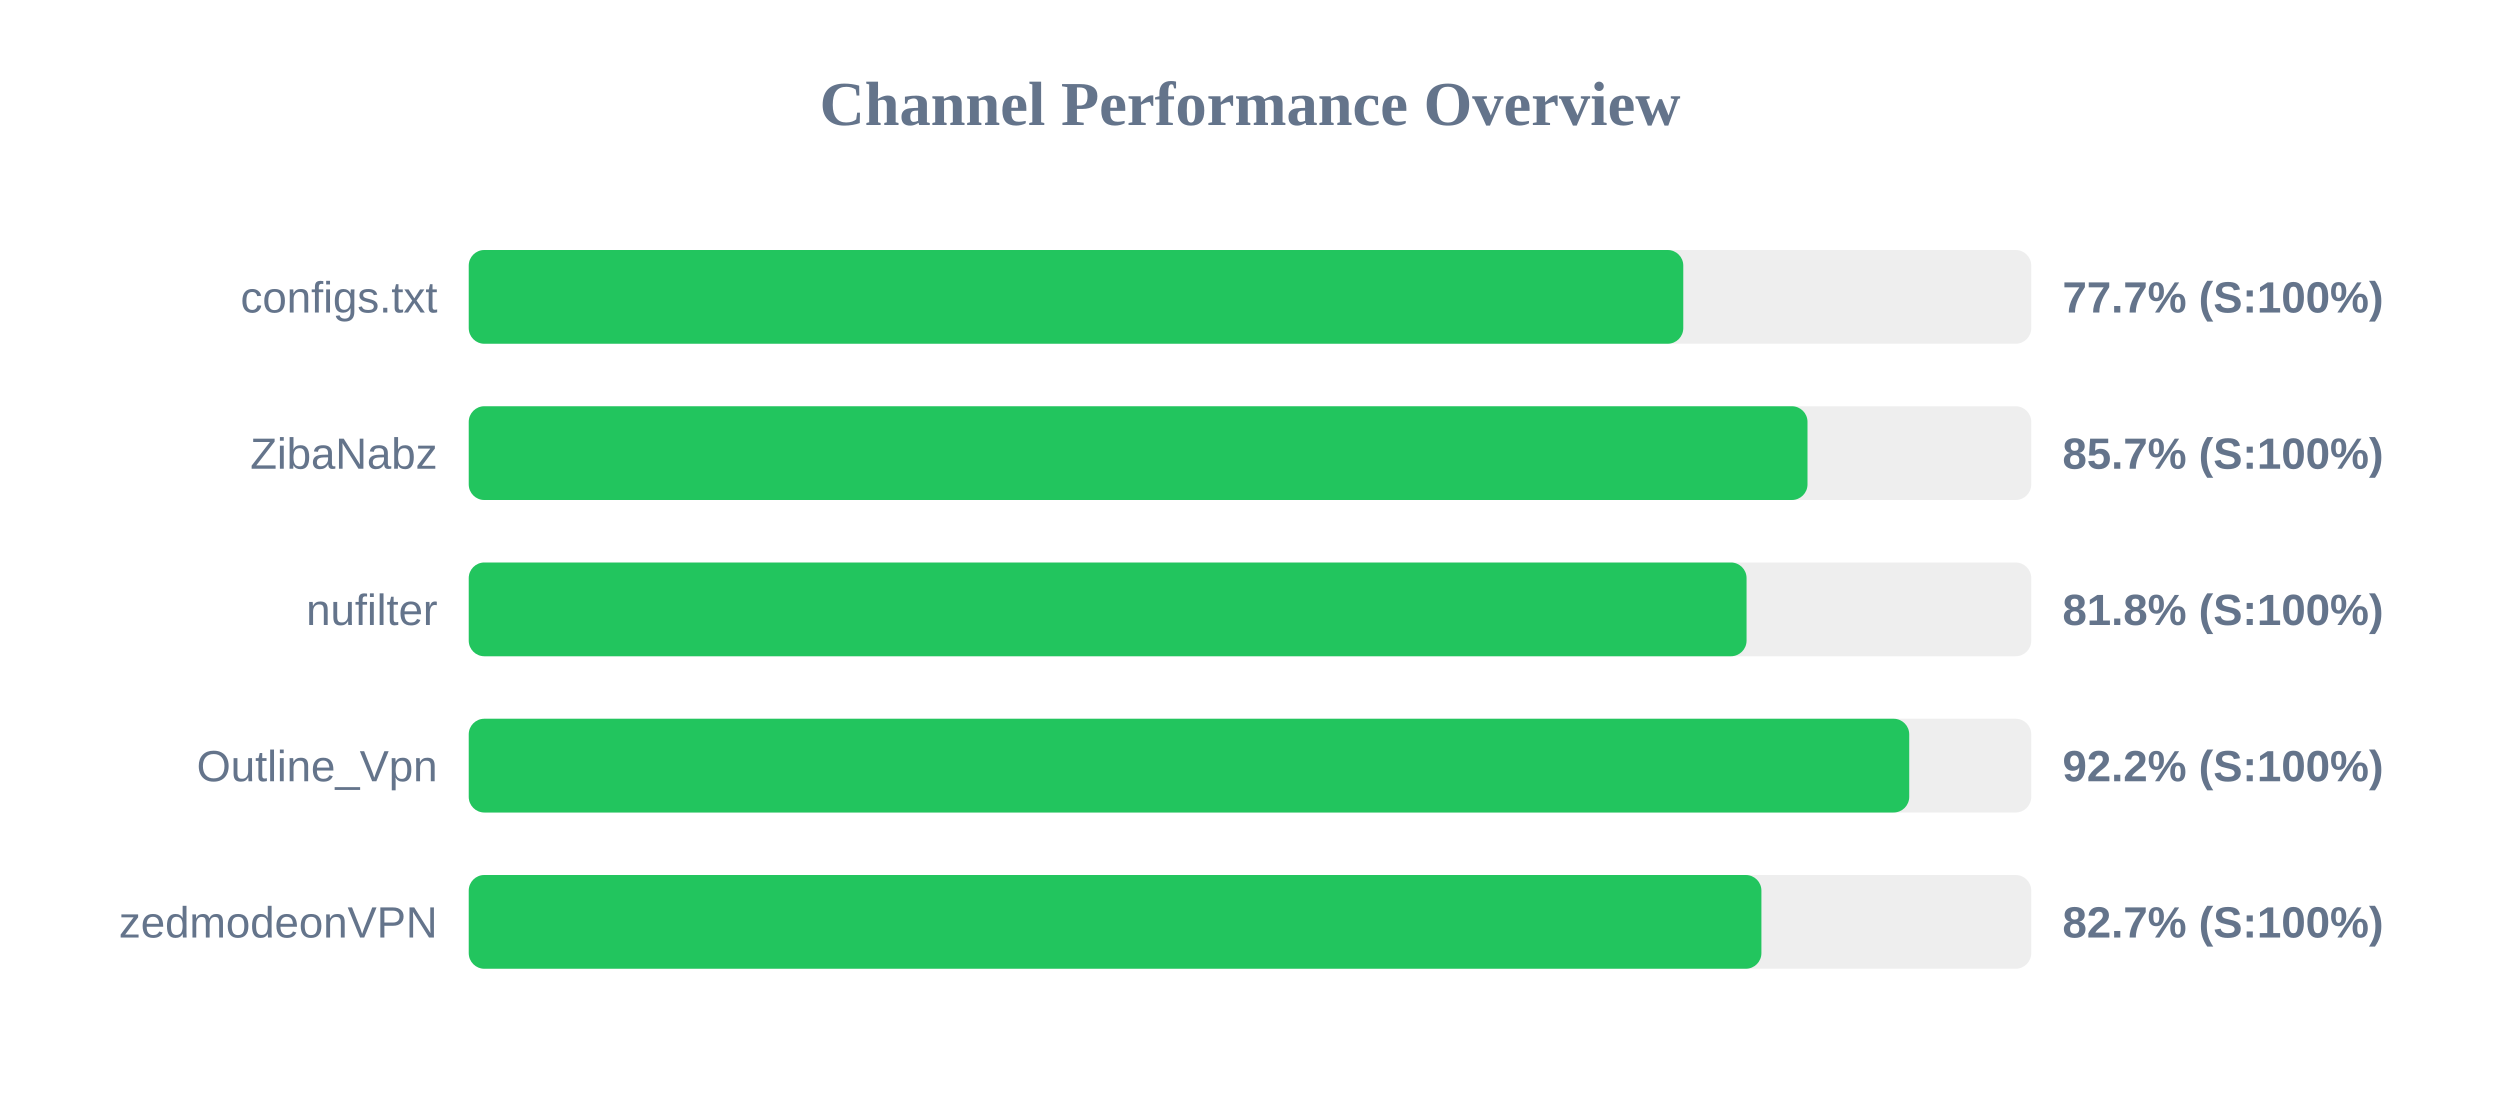
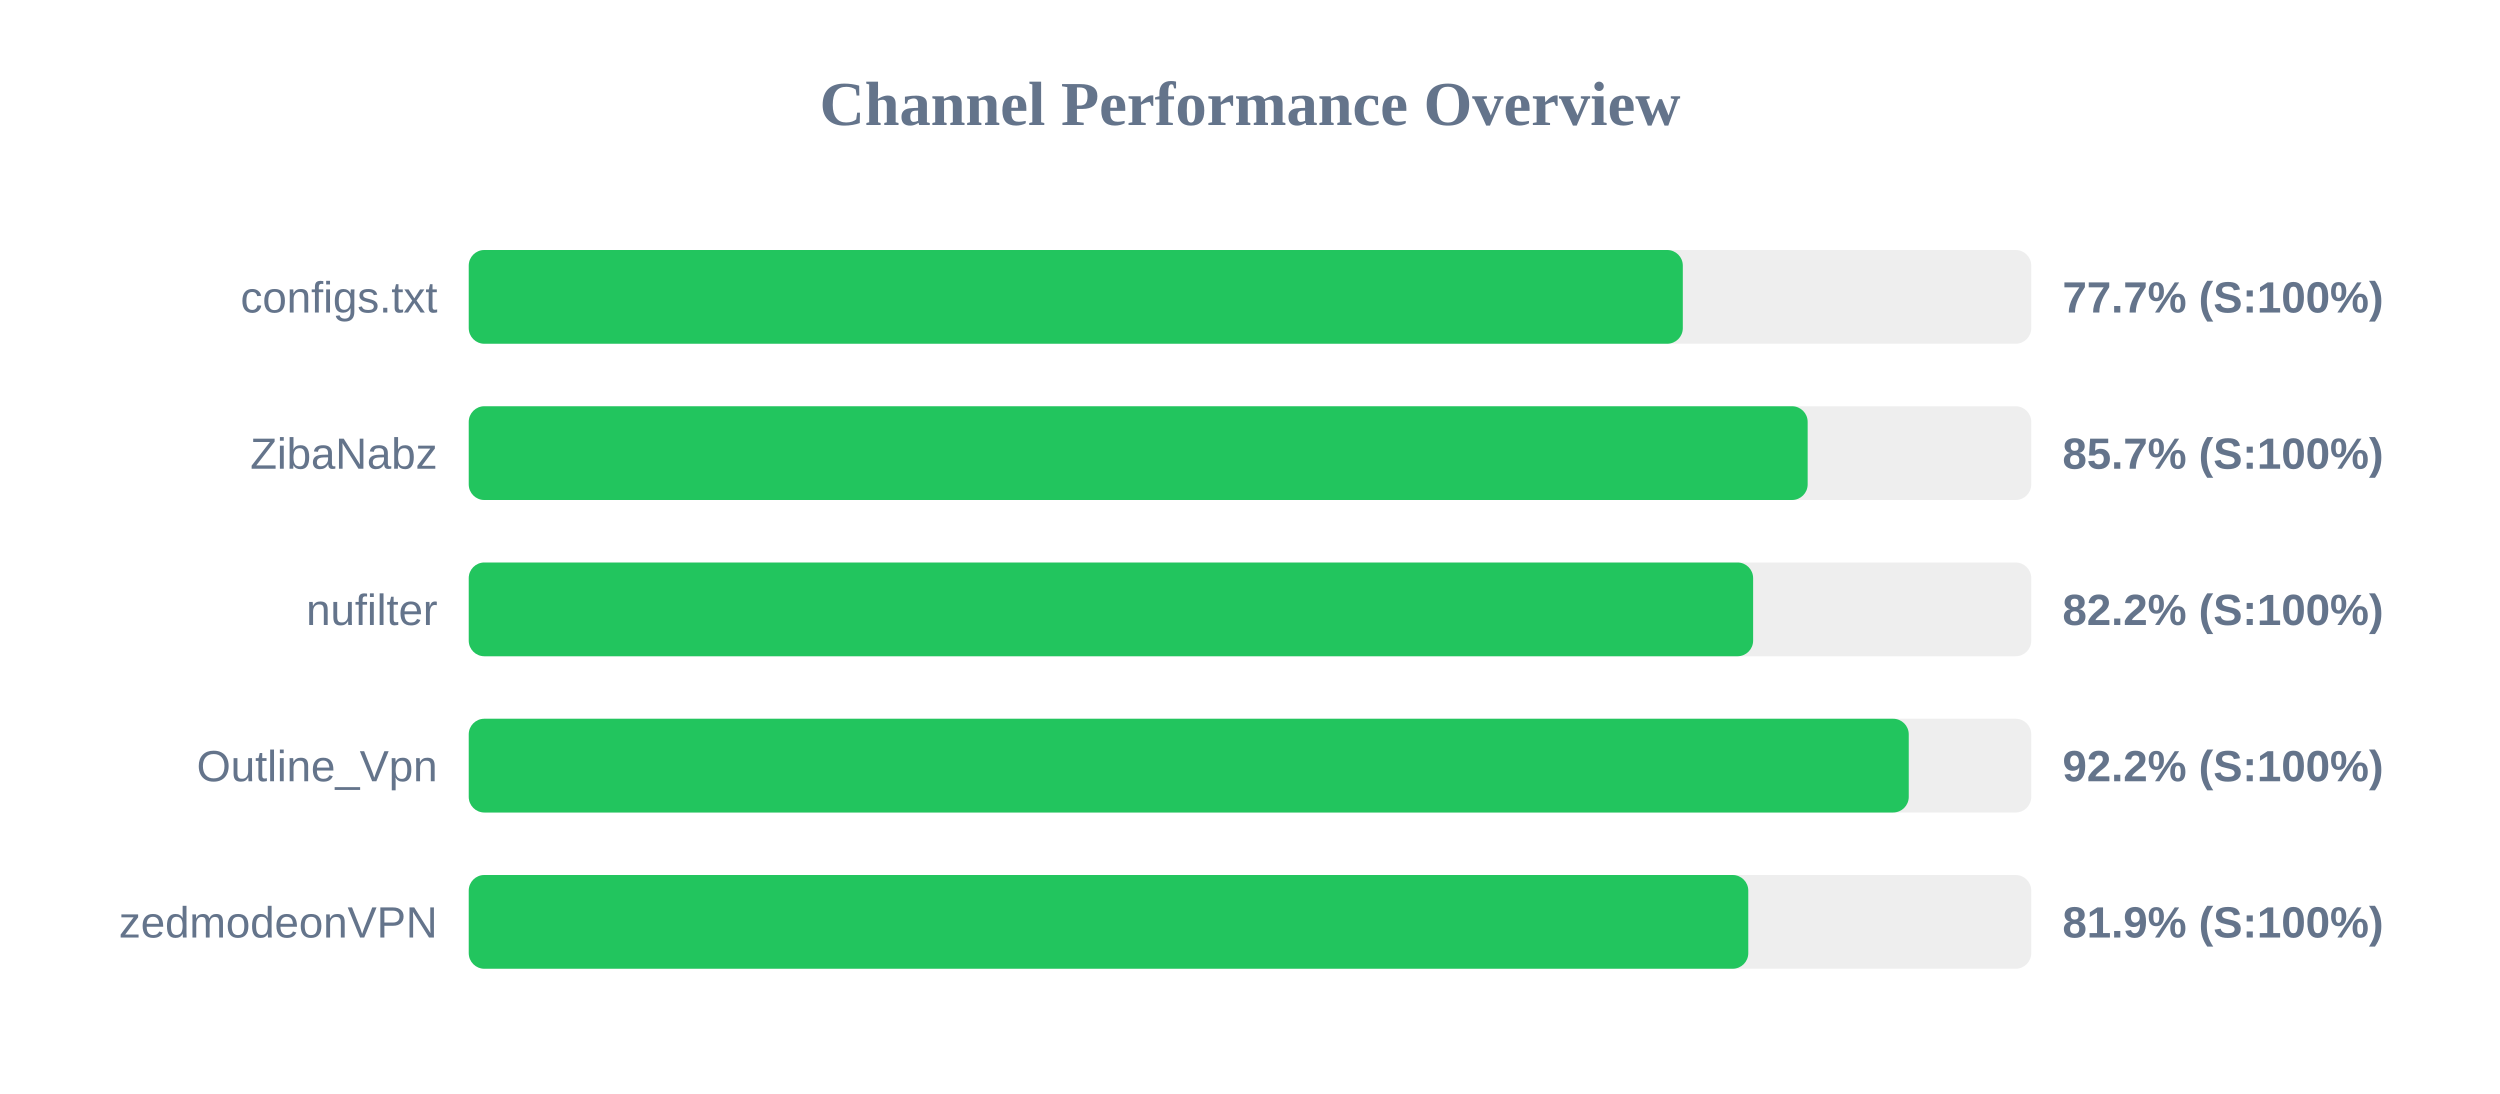
<svg xmlns="http://www.w3.org/2000/svg" width="800" height="350" version="1.1">
  <style>
        .row { font: 14px Arial; fill: #64748b; }
        .score { font: bold 14px Arial; fill: #64748b; }
    </style>
  <text x="400" y="40" text-anchor="middle" font-size="20px" font-weight="bold" fill="#64748b">Channel Performance Overview</text>
  <rect x="150" y="80" width="500" height="30" fill="#eee" rx="5" />
-   <rect x="150" y="80" width="388.65" height="30" fill="#22c55e" rx="5" />
+   <rect x="150" y="80" width="388.5" height="30" fill="#22c55e" rx="5" />
  <text x="140" y="100" text-anchor="end" class="row">configs.txt</text>
  <text x="660" y="100" text-anchor="start" class="score">77.7% (S:100%)</text>
  <rect x="150" y="130" width="500" height="30" fill="#eee" rx="5" />
-   <rect x="150" y="130" width="428.4" height="30" fill="#22c55e" rx="5" />
+   <rect x="150" y="130" width="428.45" height="30" fill="#22c55e" rx="5" />
  <text x="140" y="150" text-anchor="end" class="row">ZibaNabz</text>
  <text x="660" y="150" text-anchor="start" class="score">85.7% (S:100%)</text>
  <rect x="150" y="180" width="500" height="30" fill="#eee" rx="5" />
-   <rect x="150" y="180" width="408.9" height="30" fill="#22c55e" rx="5" />
+   <rect x="150" y="180" width="411.0" height="30" fill="#22c55e" rx="5" />
  <text x="140" y="200" text-anchor="end" class="row">nufilter</text>
-   <text x="660" y="200" text-anchor="start" class="score">81.8% (S:100%)</text>
+   <text x="660" y="200" text-anchor="start" class="score">82.2% (S:100%)</text>
  <rect x="150" y="230" width="500" height="30" fill="#eee" rx="5" />
-   <rect x="150" y="230" width="460.95" height="30" fill="#22c55e" rx="5" />
+   <rect x="150" y="230" width="460.8" height="30" fill="#22c55e" rx="5" />
  <text x="140" y="250" text-anchor="end" class="row">Outline_Vpn</text>
  <text x="660" y="250" text-anchor="start" class="score">92.2% (S:100%)</text>
  <rect x="150" y="280" width="500" height="30" fill="#eee" rx="5" />
-   <rect x="150" y="280" width="413.65" height="30" fill="#22c55e" rx="5" />
+   <rect x="150" y="280" width="409.45" height="30" fill="#22c55e" rx="5" />
  <text x="140" y="300" text-anchor="end" class="row">zedmodeonVPN</text>
-   <text x="660" y="300" text-anchor="start" class="score">82.7% (S:100%)</text>
+   <text x="660" y="300" text-anchor="start" class="score">81.9% (S:100%)</text>
</svg>
